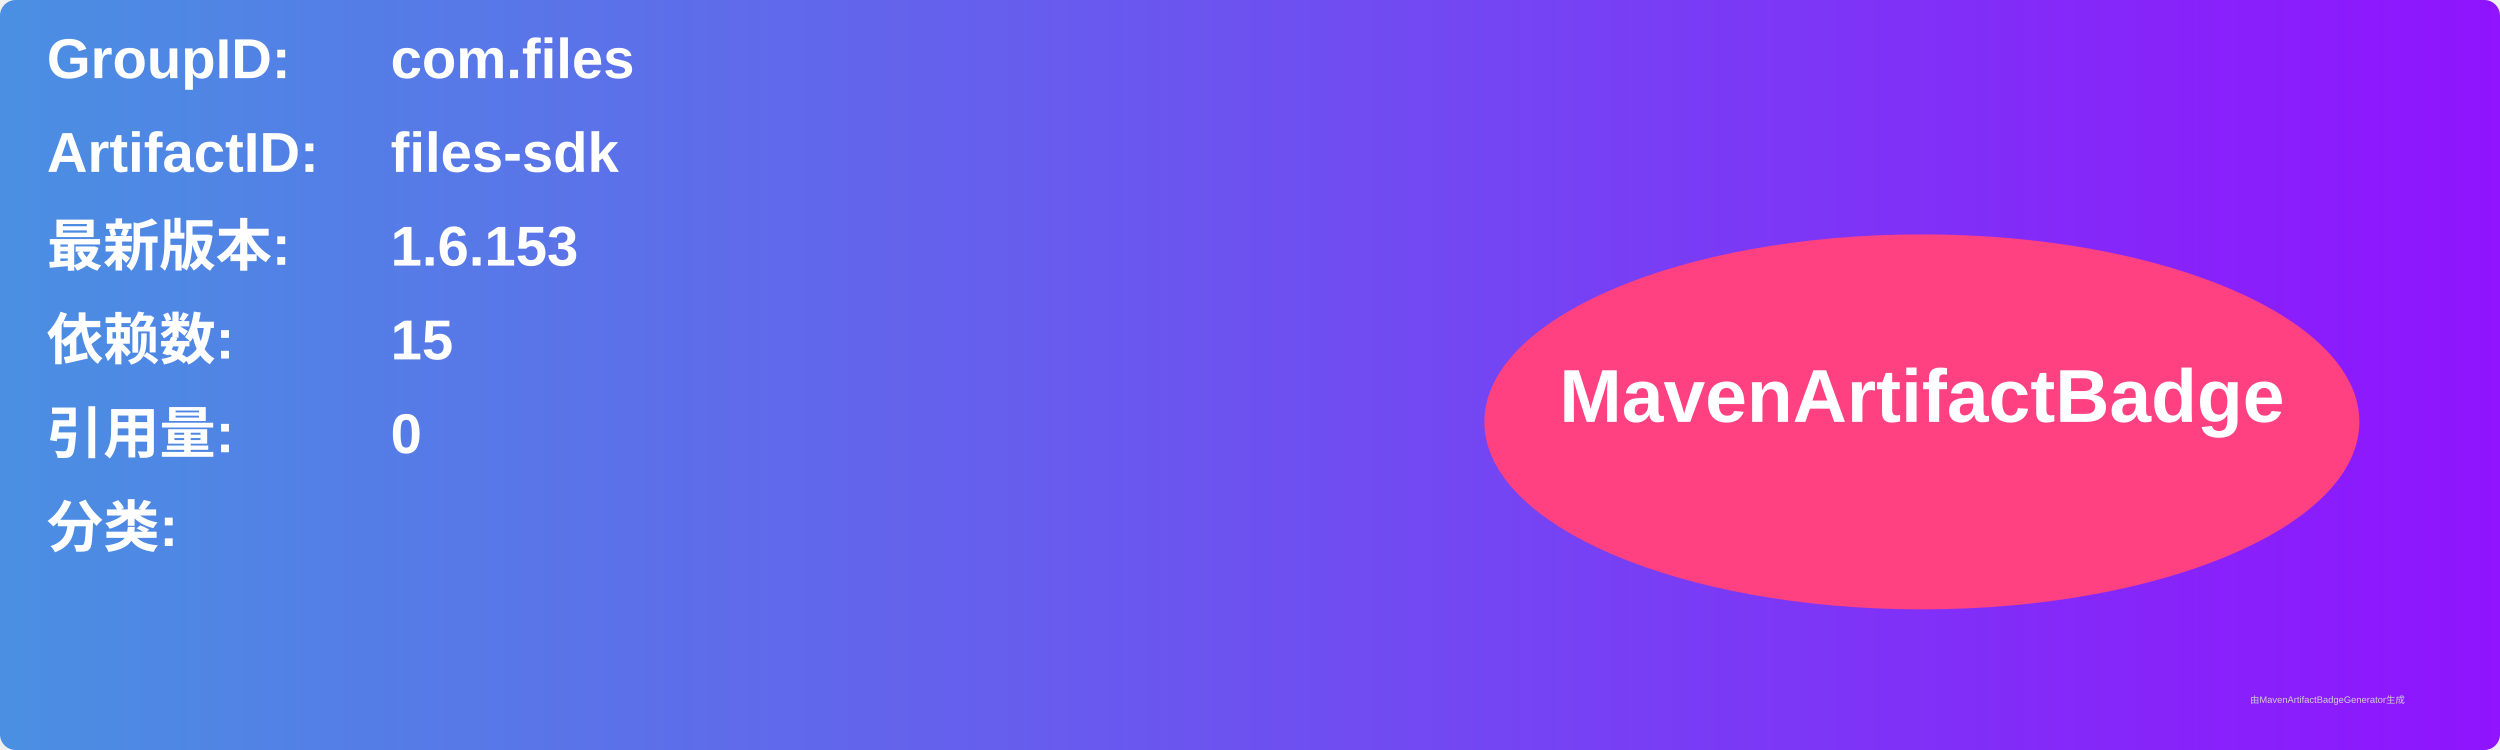
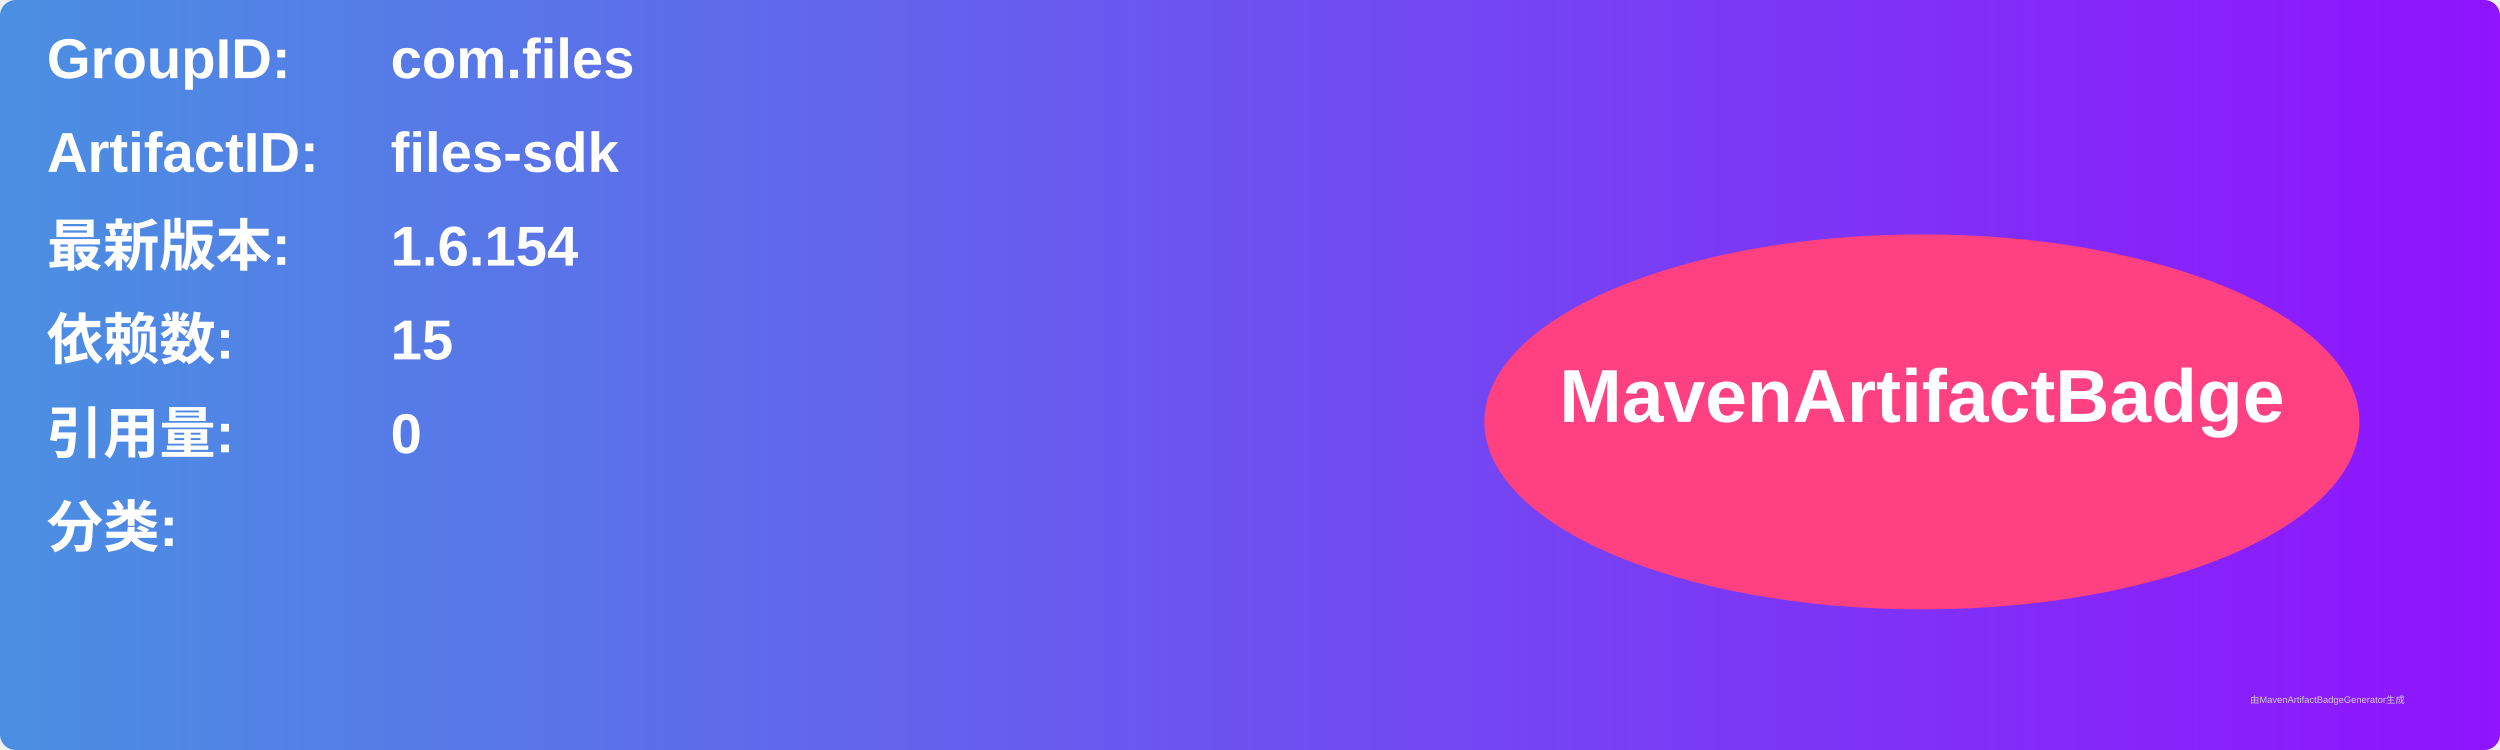
<svg xmlns="http://www.w3.org/2000/svg" width="800" height="240" viewBox="0 0 800 240">
  <linearGradient id="grad" x1="0%" y1="0%" x2="100%" y2="0%">
    <stop offset="0%" stop-color="#4a90e2" />
    <stop offset="100%" stop-color="#9013fe" />
  </linearGradient>
  <rect width="100%" height="100%" rx="5" ry="5" fill="url(#grad)" />
  <g transform="translate(15, 15)">
    <text x="0" y="10" font-family="Arial" font-size="18" fill="white" font-weight="bold" width="260">GroupID:</text>
    <text x="110" y="10" font-family="Arial" font-size="18" fill="white" font-weight="bold" width="460">com.files</text>
    <text x="0" y="40" font-family="Arial" font-size="18" fill="white" font-weight="bold" width="260">ArtifactID:</text>
    <text x="110" y="40" font-family="Arial" font-size="18" fill="white" font-weight="bold" width="460">files-sdk</text>
    <text x="0" y="70" font-family="Arial" font-size="18" fill="white" font-weight="bold">最新版本:</text>
    <text x="110" y="70" font-family="Arial" font-size="18" fill="white" font-weight="bold">
-       <tspan font-weight="bold">1.6.153</tspan>
+       <tspan font-weight="bold">1.6.154</tspan>
    </text>
    <text x="0" y="100" font-family="Arial" font-size="18" fill="white" font-weight="bold">依赖数: </text>
    <text x="110" y="100" font-family="Arial" font-size="18" fill="white">
      <tspan font-weight="bold">15</tspan>
    </text>
    <text x="0" y="130" font-family="Arial" font-size="18" fill="white" font-weight="bold">引用量: </text>
    <text x="110" y="130" font-family="Arial" font-size="18" fill="white">
      <tspan font-weight="bold">0</tspan>
    </text>
    <text x="0" y="160" font-family="Arial" font-size="18" fill="white" font-weight="bold">分类:</text>
    <text x="10" y="190" font-family="Arial" font-size="10" fill="white">
      <tspan font-weight="bold" />
    </text>
    <ellipse cx="600" cy="120" rx="140" ry="60" fill="#ff4081" />
    <text x="600" y="120" text-anchor="middle" font-family="Arial" font-size="24" fill="white" font-weight="bold">MavenArtifactBadge</text>
  </g>
  <text x="720" y="225" font-family="Arial" font-size="3" fill="#d0d0d0">由MavenArtifactBadgeGenerator生成</text>
</svg>
